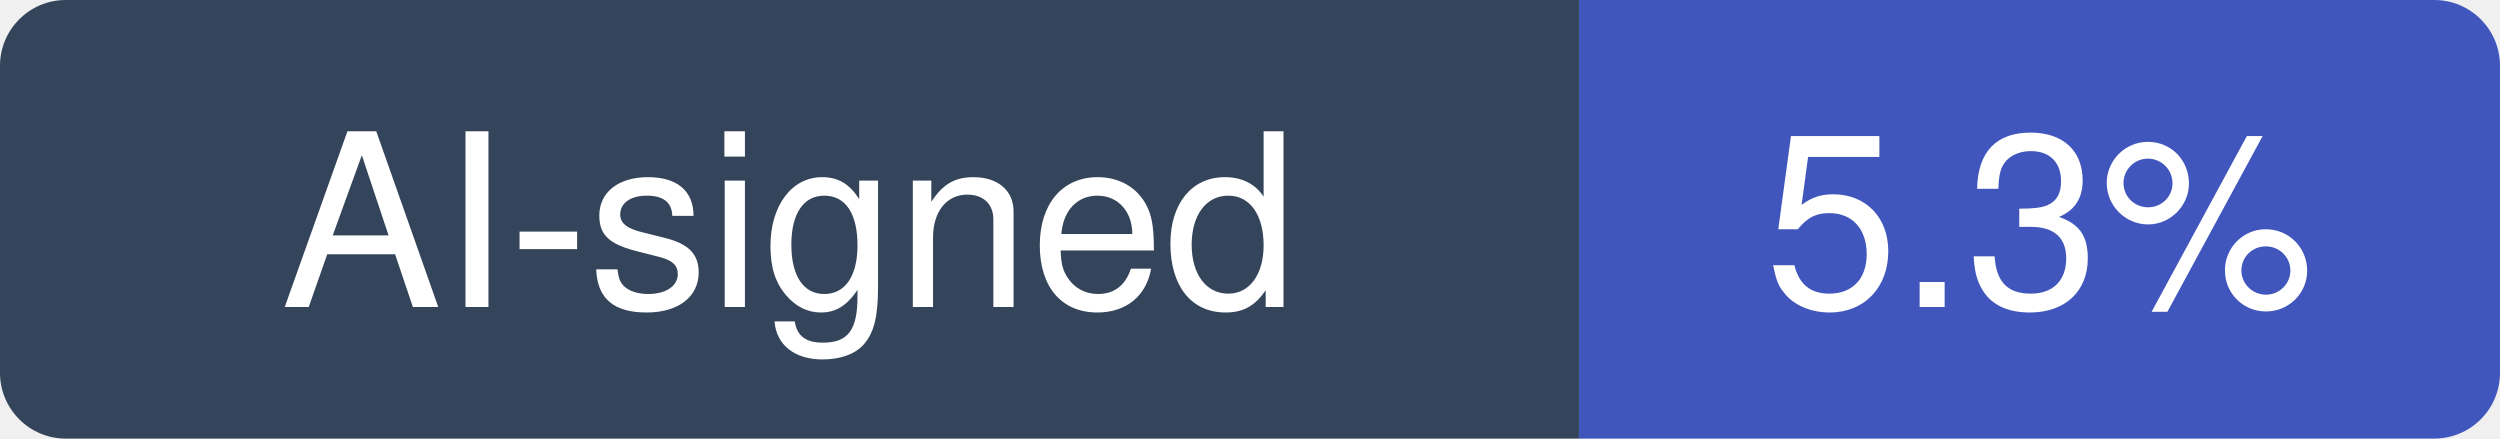
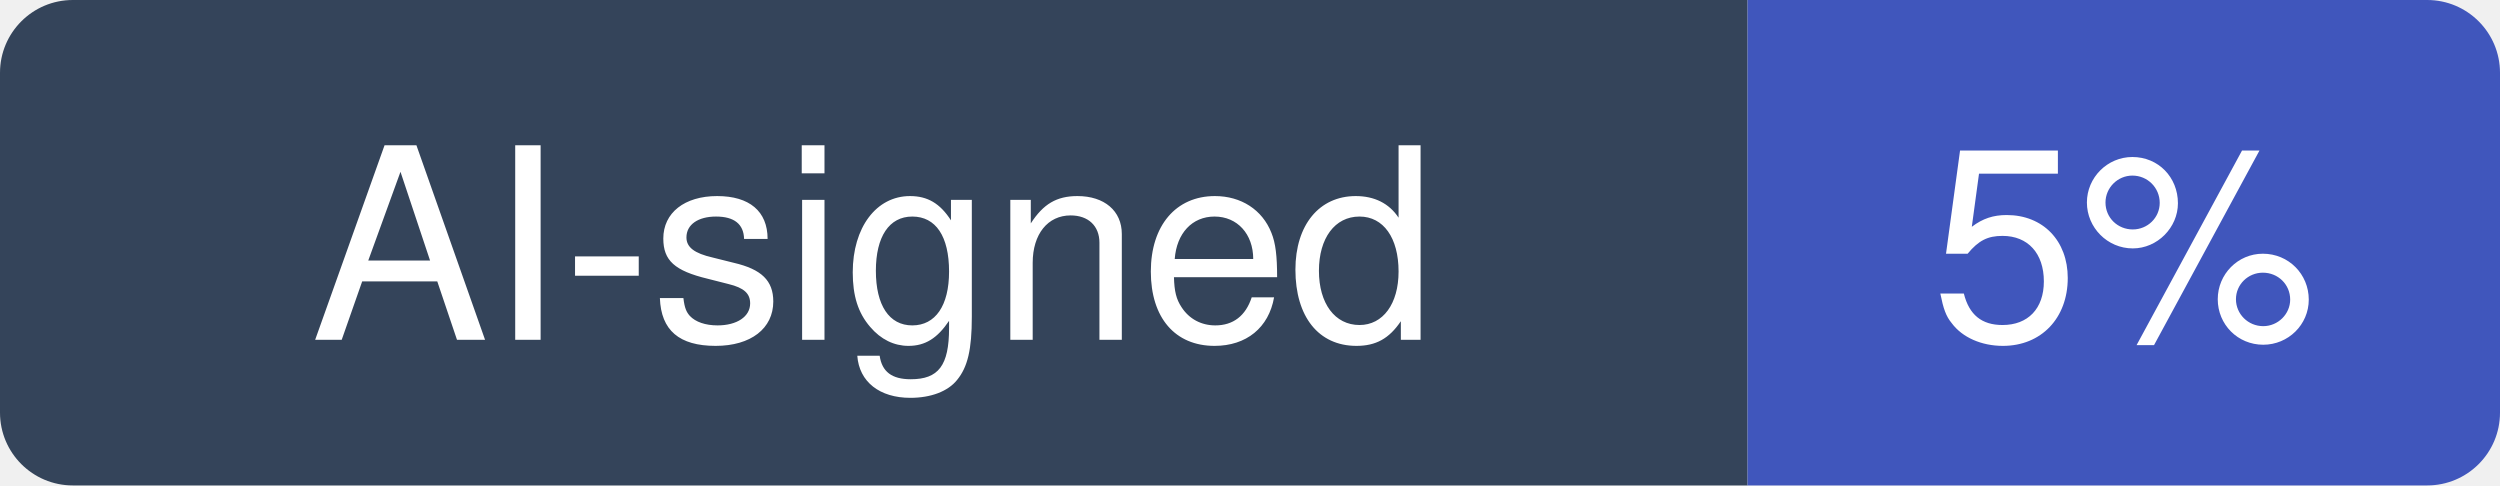
- <svg xmlns="http://www.w3.org/2000/svg" width="114" height="20" viewBox="0 0 114 20" role="img" aria-label="AI-signed: 5.3% of recent commits in NanmiCoder/MediaCrawler">
+ <svg xmlns="http://www.w3.org/2000/svg" width="103" height="20" viewBox="0 0 103 20" role="img" aria-label="AI-signed: 5% of recent commits in NanmiCoder/MediaCrawler">
  <clipPath id="hm-r">
-     <rect width="114" height="20" rx="3" />
+     <rect width="103" height="20" rx="3" />
  </clipPath>
  <g clip-path="url(#hm-r)">
    <rect width="72" height="20" fill="#34445A" />
-     <rect x="72" width="42" height="20" fill="#4056BC" />
+     <rect x="72" width="31" height="20" fill="#4056BC" />
  </g>
  <g fill="#fff" text-anchor="middle" font-family="Verdana, -apple-system, BlinkMacSystemFont, Segoe UI, Helvetica, Arial, Fira Sans, sans-serif" font-size="11">
    <text x="36" y="14">AI-signed</text>
-     <text x="93" y="14">5.3%</text>
+     <text x="87.5" y="14">5%</text>
  </g>
</svg>
